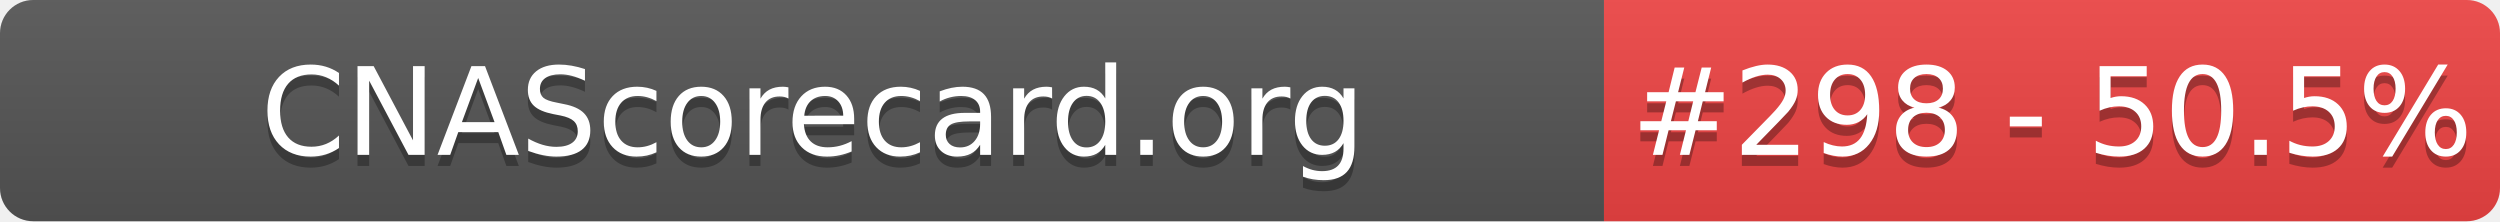
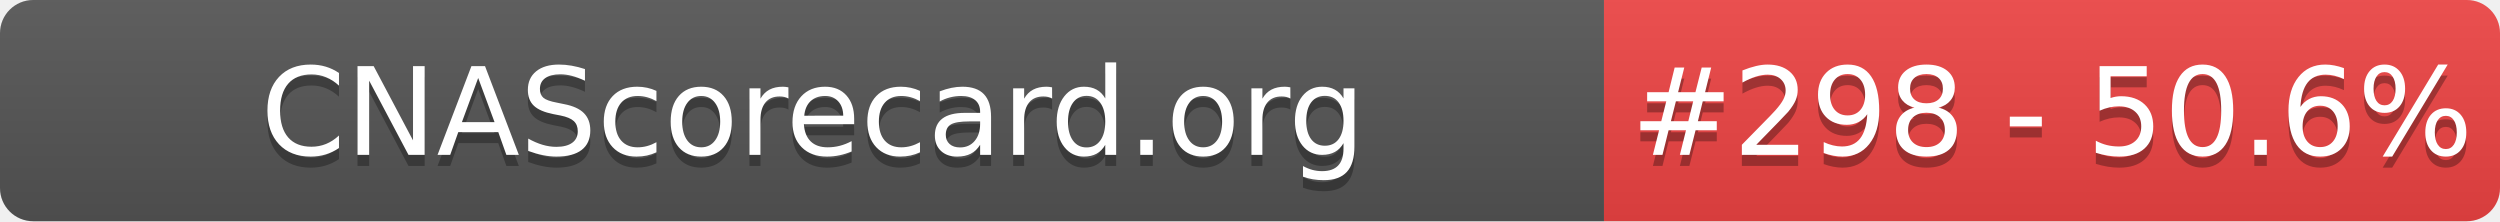
- <svg xmlns="http://www.w3.org/2000/svg" width="226" height="20" role="img" aria-label="CNAScorecard.org: #298 - 50.5%">
+ <svg xmlns="http://www.w3.org/2000/svg" width="226" height="20" role="img" aria-label="CNAScorecard.org: #298 - 50.6%">
  <linearGradient id="s" x2="0" y2="100%">
    <stop offset="0" stop-color="#bbb" stop-opacity=".1" />
    <stop offset="1" stop-opacity=".1" />
  </linearGradient>
  <clipPath id="r">
    <rect width="226" height="20" rx="3" fill="#fff" />
  </clipPath>
  <g clip-path="url(#r)">
    <rect width="145" height="20" fill="#555" />
    <rect x="145" width="81" height="20" fill="#EF4444" />
    <rect width="226" height="20" fill="url(#s)" />
  </g>
  <g fill="#fff" text-anchor="middle" font-family="Verdana,Geneva,DejaVu Sans,sans-serif" text-rendering="geometricPrecision" font-size="110">
    <text aria-hidden="true" x="735" y="150" fill="#010101" fill-opacity=".3" transform="scale(.1)" textLength="1350">CNAScorecard.org</text>
    <text x="735" y="140" transform="scale(.1)" fill="#fff" textLength="1350">CNAScorecard.org</text>
-     <text aria-hidden="true" x="1855" y="150" fill="#010101" fill-opacity=".3" transform="scale(.1)" textLength="660">#298 - 50.5%</text>
-     <text x="1855" y="140" transform="scale(.1)" fill="#fff" textLength="660">#298 - 50.5%</text>
+     <text aria-hidden="true" x="1855" y="150" fill="#010101" fill-opacity=".3" transform="scale(.1)" textLength="660">#298 - 50.6%</text>
+     <text x="1855" y="140" transform="scale(.1)" fill="#fff" textLength="660">#298 - 50.6%</text>
  </g>
</svg>
